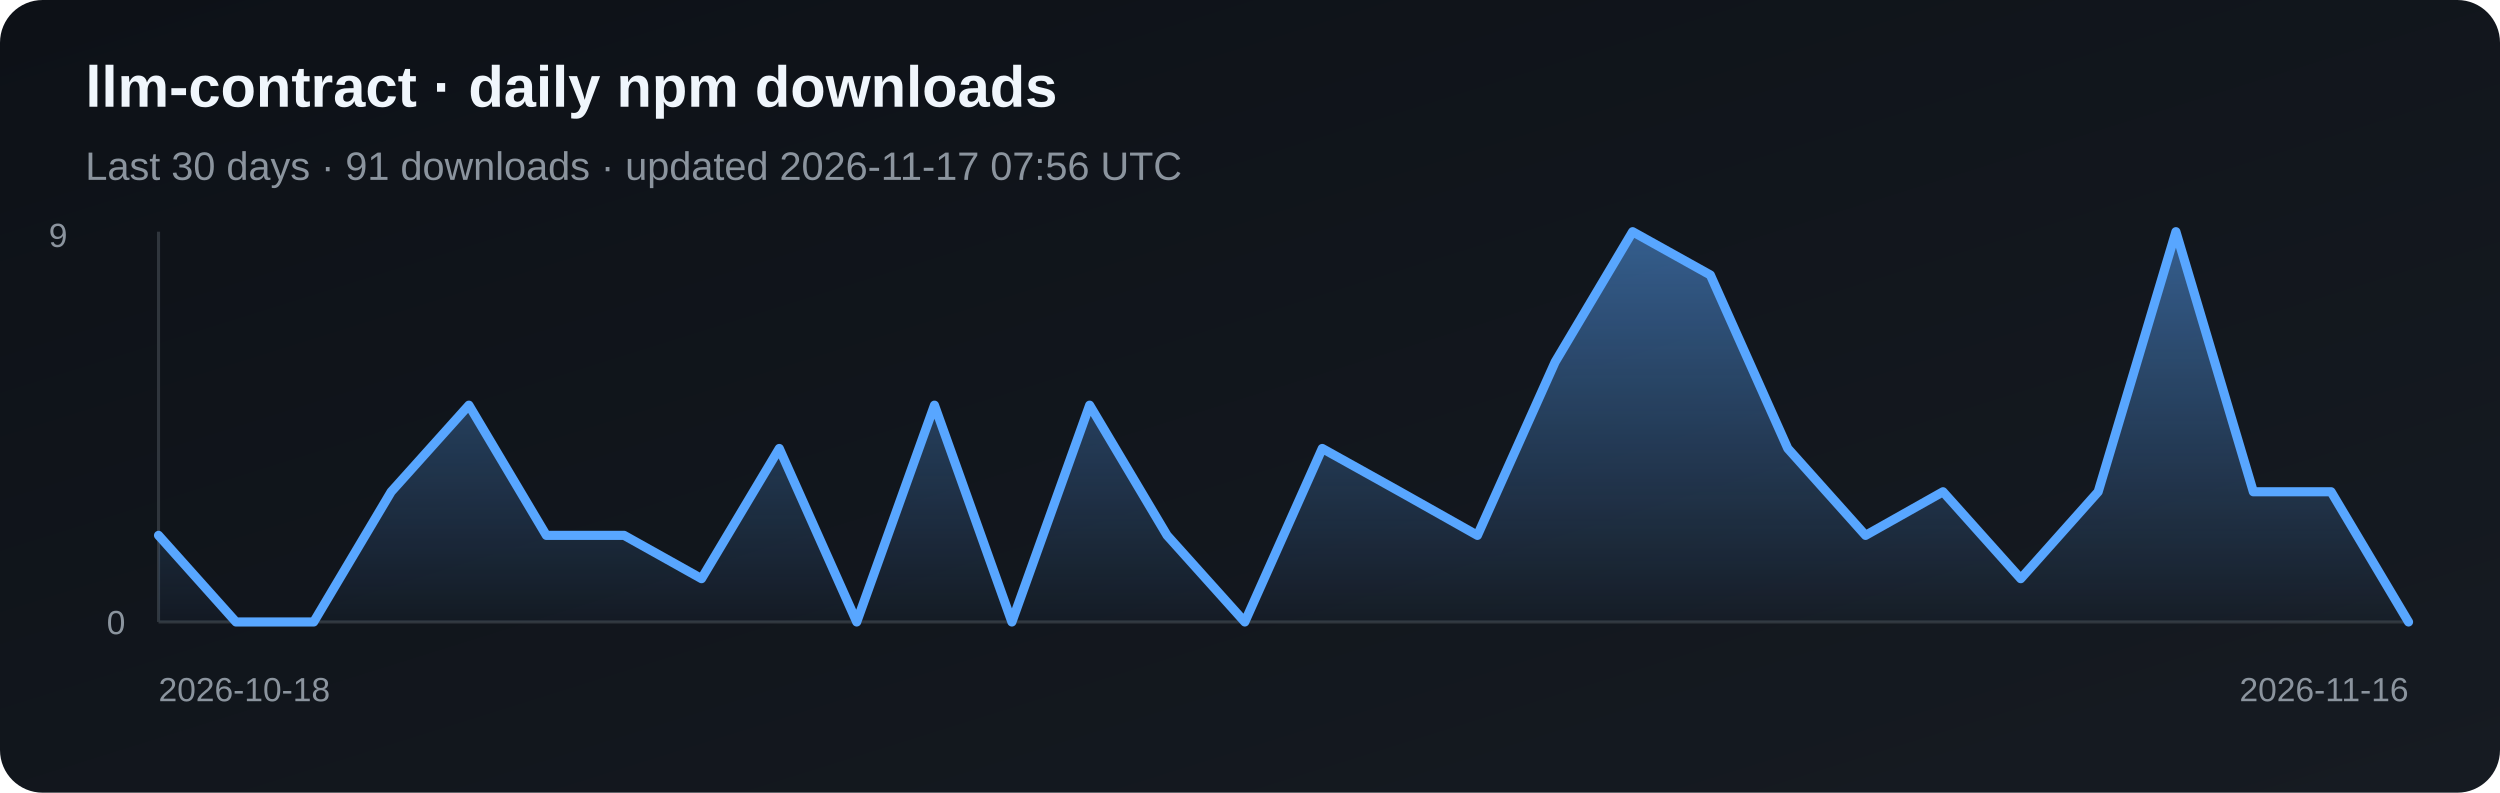
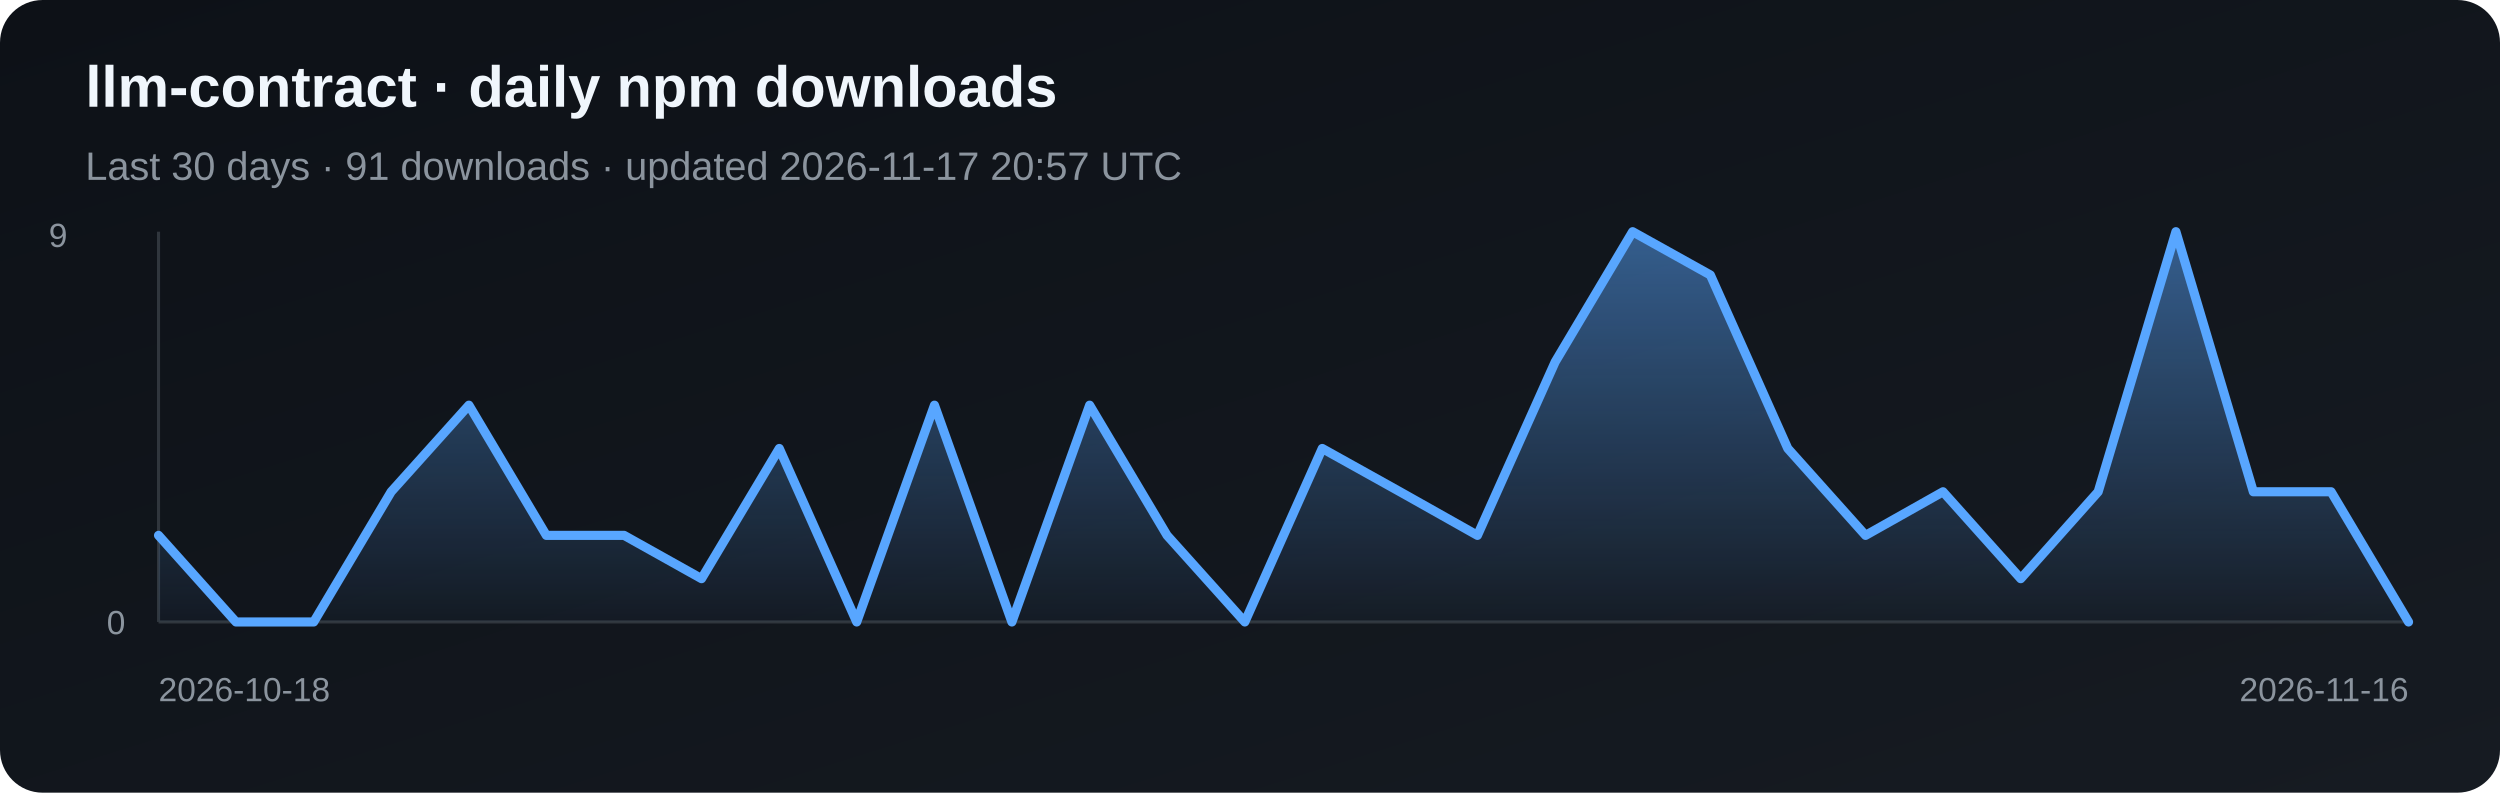
<svg xmlns="http://www.w3.org/2000/svg" width="820" height="260" viewBox="0 0 820 260" role="img" aria-label="Daily npm downloads for llm-contract">
  <defs>
    <linearGradient id="bg" x1="0" y1="0" x2="1" y2="1">
      <stop stop-color="#0d1117" />
      <stop offset="1" stop-color="#161b22" />
    </linearGradient>
    <linearGradient id="fill" x1="0" y1="0" x2="0" y2="1">
      <stop stop-color="#58a6ff" stop-opacity=".5" />
      <stop offset="1" stop-color="#58a6ff" stop-opacity=".03" />
    </linearGradient>
  </defs>
  <rect width="820" height="260" rx="14" fill="url(#bg)" />
  <text x="28" y="35" fill="#f0f6fc" font-family="Arial, sans-serif" font-size="19" font-weight="700">llm-contract · daily npm downloads</text>
-   <text x="28" y="59" fill="#8b949e" font-family="Arial, sans-serif" font-size="13">Last 30 days · 91 downloads · updated 2026-11-17 07:56 UTC</text>
+   <text x="28" y="59" fill="#8b949e" font-family="Arial, sans-serif" font-size="13">Last 30 days · 91 downloads · updated 2026-11-17 20:57 UTC</text>
  <line x1="52" y1="76" x2="52" y2="204" stroke="#30363d" />
  <line x1="52" y1="204" x2="790" y2="204" stroke="#30363d" />
  <polygon points="52,204 52.0,175.6 77.4,204.0 102.9,204.0 128.3,161.3 153.8,132.9 179.2,175.6 204.7,175.6 230.1,189.8 255.6,147.1 281.0,204.0 306.5,132.9 331.9,204.0 357.4,132.9 382.8,175.6 408.3,204.0 433.7,147.1 459.2,161.3 484.6,175.6 510.1,118.7 535.5,76.0 561.0,90.2 586.4,147.1 611.9,175.6 637.3,161.3 662.8,189.8 688.2,161.3 713.7,76.0 739.1,161.3 764.6,161.3 790.0,204.0 790,204" fill="url(#fill)" />
  <polyline points="52.0,175.6 77.4,204.0 102.9,204.0 128.3,161.3 153.8,132.9 179.2,175.6 204.7,175.6 230.1,189.8 255.6,147.1 281.0,204.0 306.5,132.9 331.9,204.0 357.4,132.9 382.8,175.6 408.3,204.0 433.7,147.1 459.2,161.3 484.6,175.6 510.1,118.7 535.5,76.0 561.0,90.2 586.4,147.1 611.9,175.6 637.3,161.3 662.8,189.8 688.2,161.3 713.7,76.0 739.1,161.3 764.6,161.3 790.0,204.0" fill="none" stroke="#58a6ff" stroke-width="3" stroke-linejoin="round" stroke-linecap="round" />
  <text x="16" y="81" fill="#8b949e" font-family="Arial, sans-serif" font-size="11">9</text>
  <text x="35" y="208" fill="#8b949e" font-family="Arial, sans-serif" font-size="11">0</text>
  <text x="52" y="230" fill="#8b949e" font-family="Arial, sans-serif" font-size="11">2026-10-18</text>
  <text x="790" y="230" fill="#8b949e" text-anchor="end" font-family="Arial, sans-serif" font-size="11">2026-11-16</text>
</svg>
